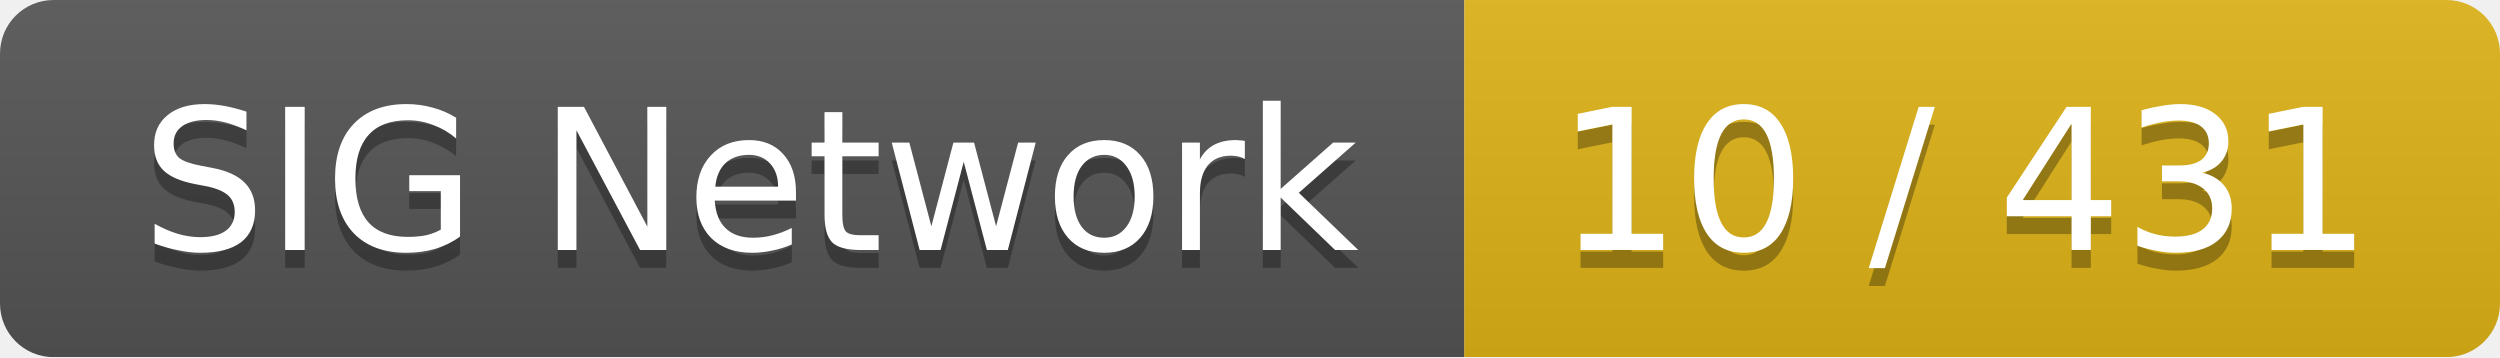
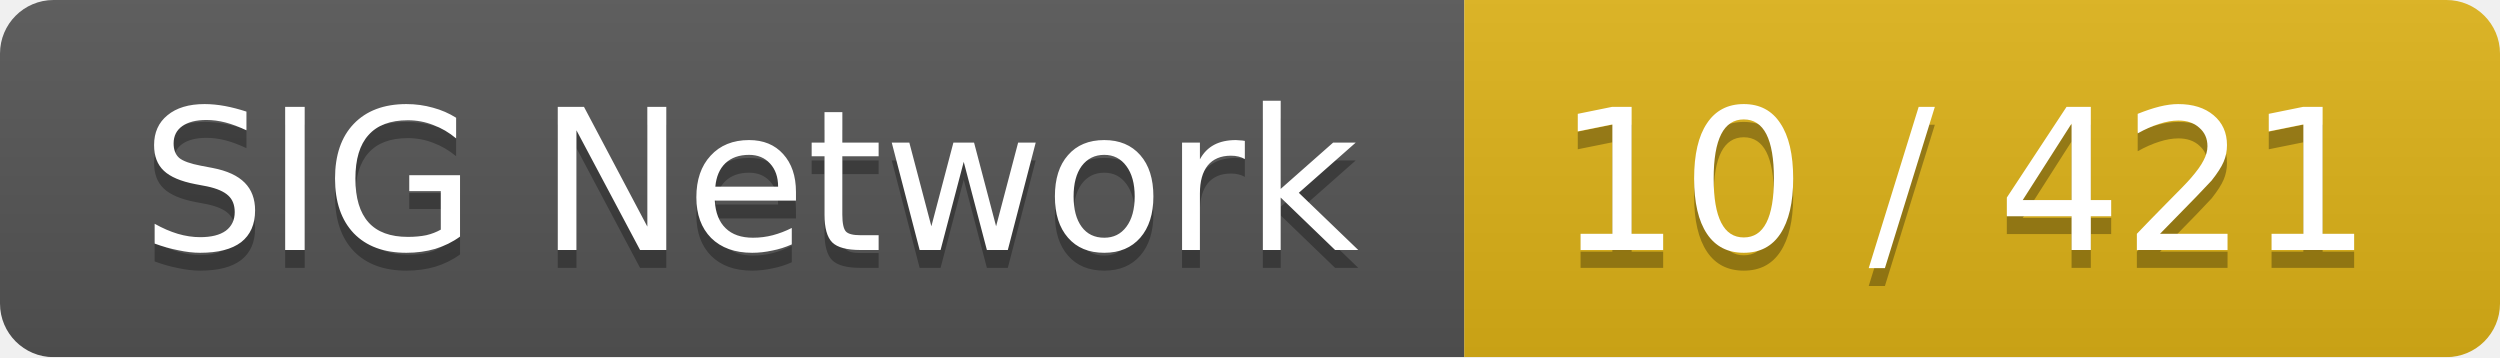
<svg xmlns="http://www.w3.org/2000/svg" width="140" height="20">
  <linearGradient id="smooth" x2="0" y2="100%">
    <stop offset="0" stop-color="#bbb" stop-opacity=".1" />
    <stop offset="1" stop-opacity=".1" />
  </linearGradient>
  <mask id="round">
    <rect width="140" height="20" rx="3" fill="#fff" />
  </mask>
  <g mask="url(#round)">
    <rect width="82" height="20" fill="#555" />
    <rect x="82" width="58" height="20" fill="#dfb317" />
    <rect width="140" height="20" fill="url(#smooth)" />
  </g>
  <g fill="#fff" text-anchor="middle" font-family="DejaVu Sans,Verdana,Geneva,sans-serif" font-size="11">
    <text x="42" y="15" fill="#010101" fill-opacity=".3">SIG Network</text>
    <text x="42" y="14">SIG Network</text>
-     <text x="110" y="15" fill="#010101" fill-opacity=".3">10 / 431</text>
-     <text x="110" y="14">10 / 431</text>
+     <text x="110" y="15" fill="#010101" fill-opacity=".3">10 / 421</text>
+     <text x="110" y="14">10 / 421</text>
  </g>
</svg>
